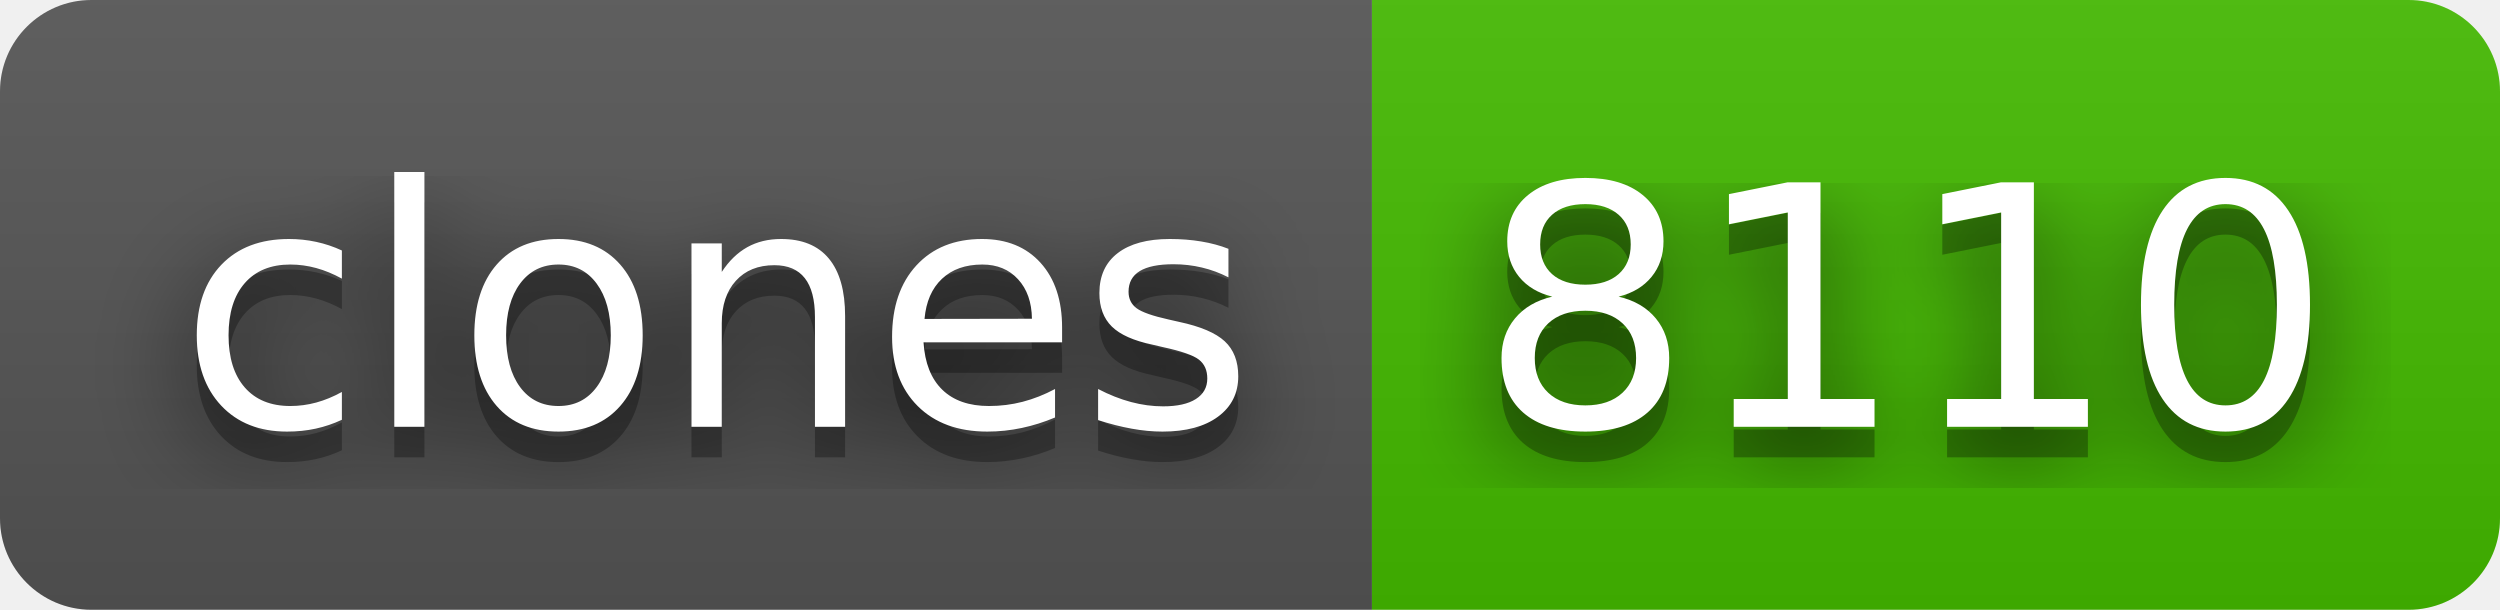
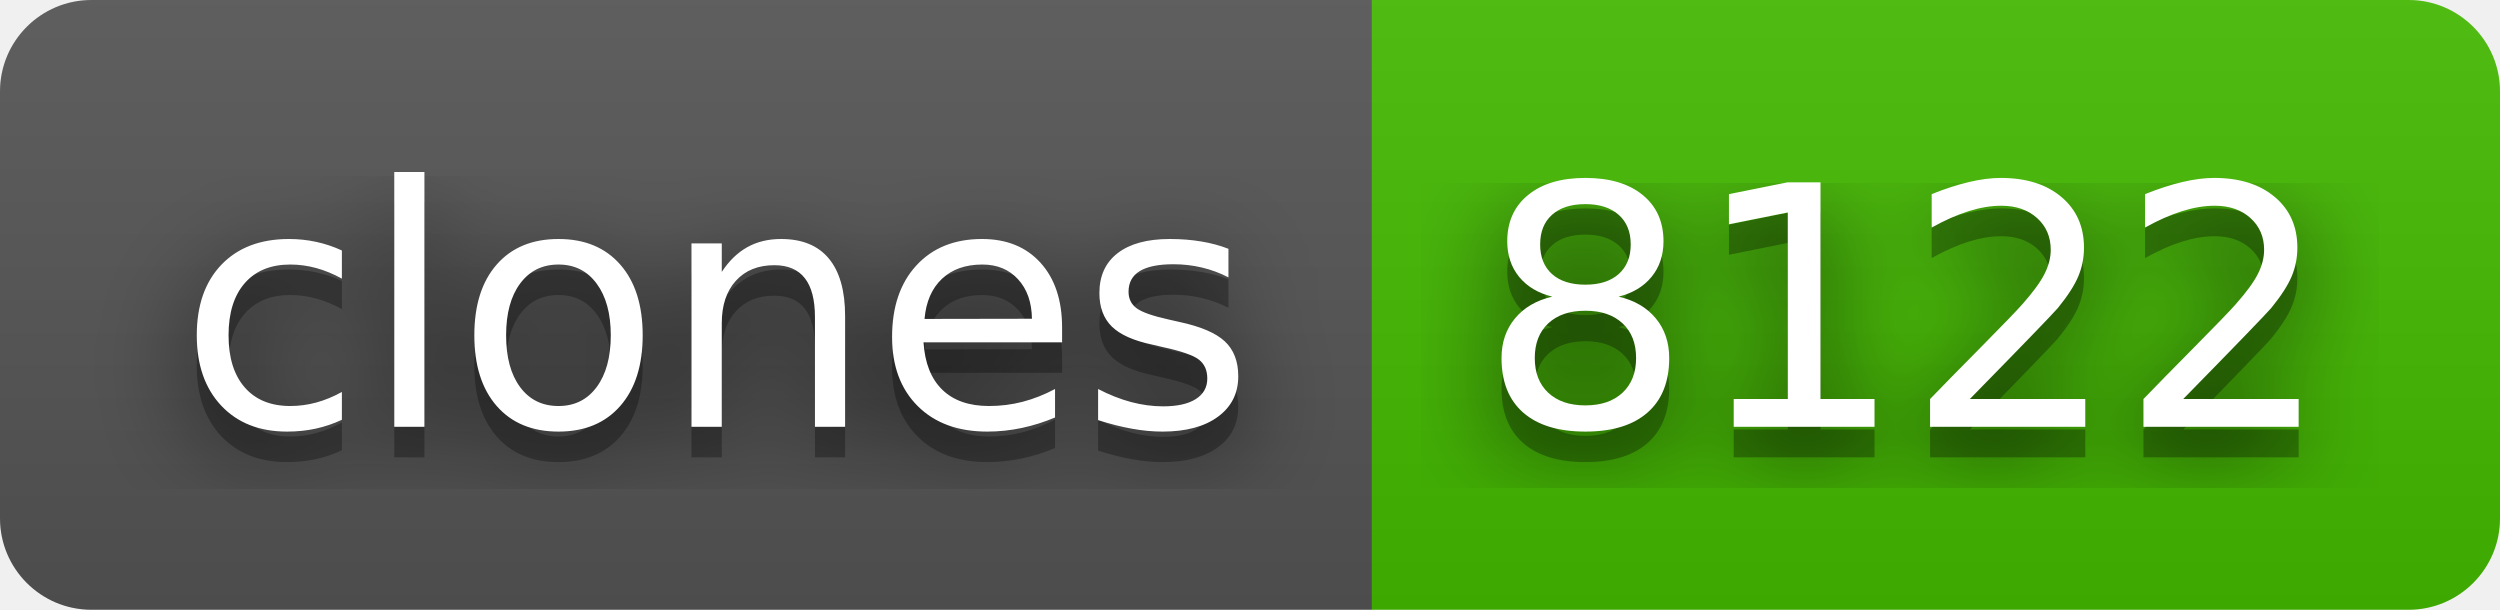
- <svg xmlns="http://www.w3.org/2000/svg" width="82" height="20" role="img" aria-label="clones: 8110">
+ <svg xmlns="http://www.w3.org/2000/svg" width="82" height="20" role="img" aria-label="clones: 8122">
  <filter id="blur">
    <feGaussianBlur stdDeviation="16" />
  </filter>
  <linearGradient id="s" x2="0" y2="100%">
    <stop offset="0" stop-color="#bbb" stop-opacity=".1" />
    <stop offset="1" stop-opacity=".1" />
  </linearGradient>
  <clipPath id="r">
    <rect width="82" height="20" rx="3" />
  </clipPath>
  <g clip-path="url(#r)">
    <rect width="45" height="20" fill="#555" />
    <rect x="45" width="37" height="20" fill="#4b0" />
    <rect width="82" height="20" fill="url(#s)" />
  </g>
  <g fill="#fff" text-anchor="middle" font-family="Verdana,Geneva,DejaVu Sans,sans-serif" text-rendering="geometricPrecision" font-size="110">
    <g transform="scale(.1)">
      <g aria-hidden="true" fill="#010101">
        <text x="235" y="150" fill-opacity=".8" filter="url(#blur)" textLength="350">clones</text>
        <text x="235" y="150" fill-opacity=".3" textLength="350">clones</text>
      </g>
      <text x="235" y="140" textLength="350">clones</text>
    </g>
    <g transform="scale(.1)">
      <g aria-hidden="true" fill="#010101">
-         <text x="625" y="150" fill-opacity=".8" filter="url(#blur)" textLength="270">8110</text>
-         <text x="625" y="150" fill-opacity=".3" textLength="270">8110</text>
+         <text x="625" y="150" fill-opacity=".8" filter="url(#blur)" textLength="270">8122</text>
+         <text x="625" y="150" fill-opacity=".3" textLength="270">8122</text>
      </g>
-       <text x="625" y="140" textLength="270">8110</text>
+       <text x="625" y="140" textLength="270">8122</text>
    </g>
  </g>
</svg>
